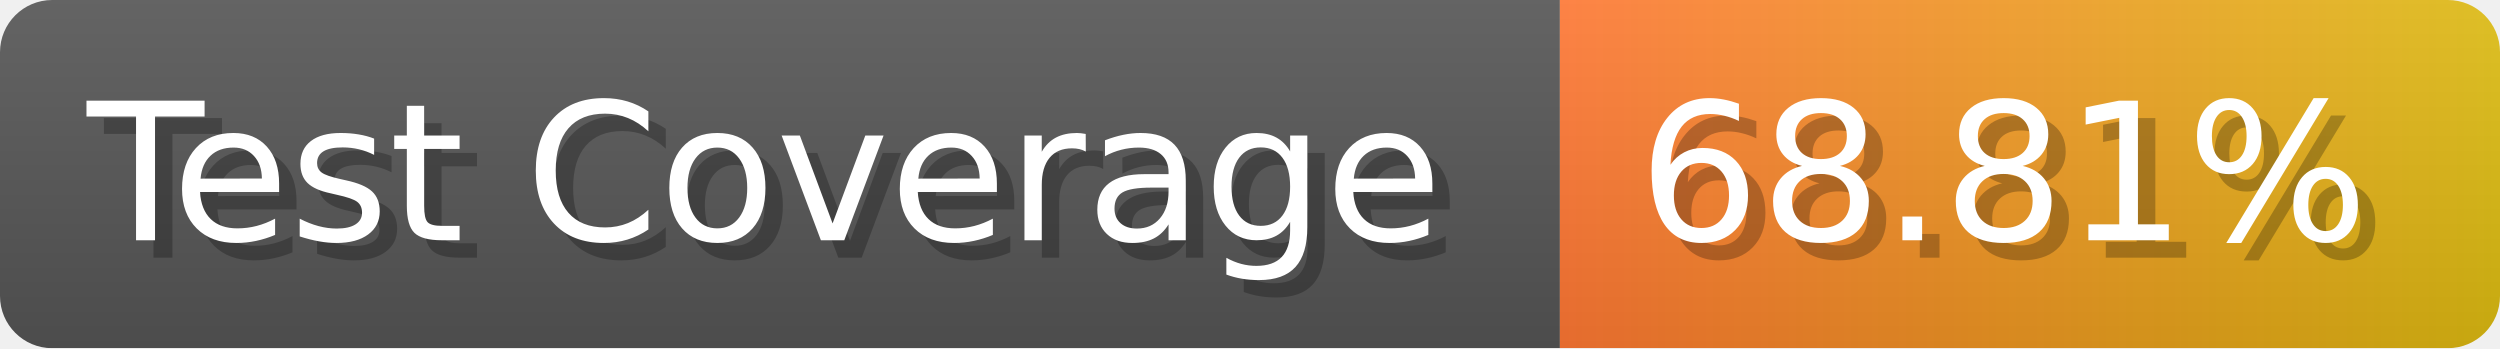
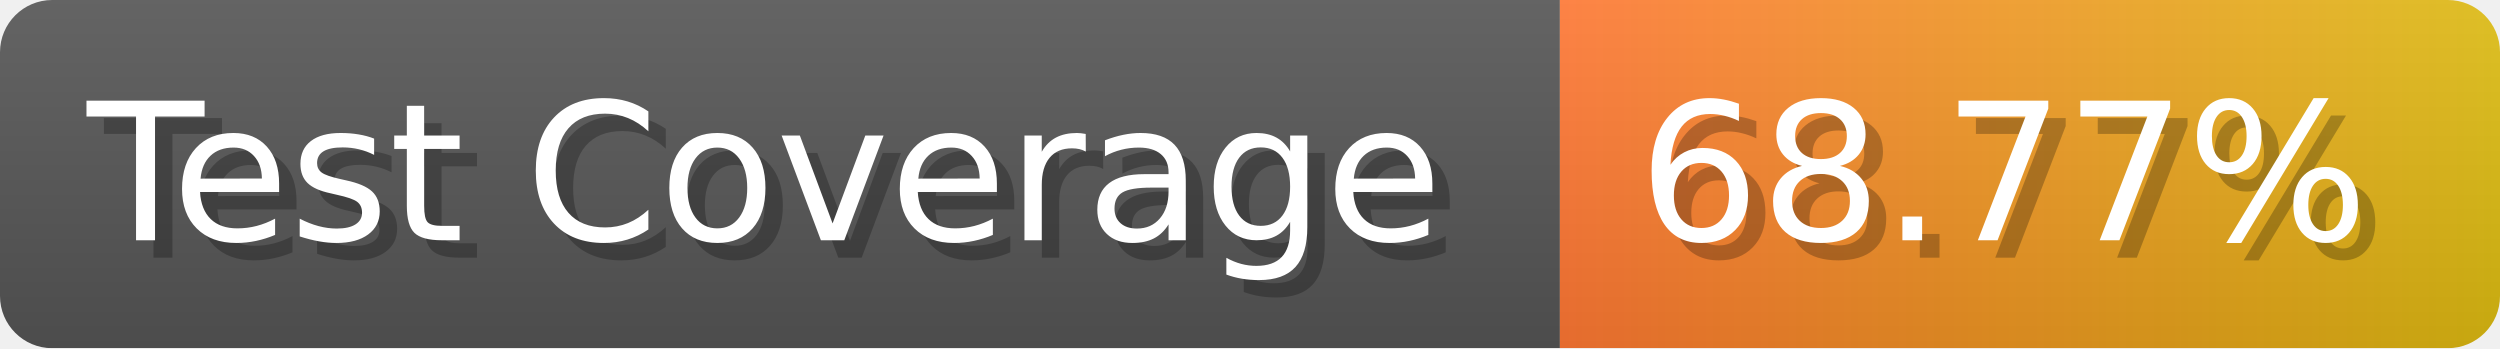
- <svg xmlns="http://www.w3.org/2000/svg" width="143.6" height="20" viewBox="0 0 1436 200" role="img" aria-label="Test Coverage: 68.81%">
+ <svg xmlns="http://www.w3.org/2000/svg" width="143.6" height="20" viewBox="0 0 1436 200" role="img" aria-label="Test Coverage: 68.77%">
  <linearGradient id="a" x2="0" y2="100%">
    <stop offset="0" stop-opacity=".1" stop-color="#EEE" />
    <stop offset="1" stop-opacity=".1" />
  </linearGradient>
  <mask id="m">
    <rect width="1436" height="200" rx="30" fill="#FFF" />
  </mask>
  <g mask="url(#m)">
    <rect width="896" height="200" fill="#555" />
    <rect width="540" height="200" fill="url(#x)" x="896" />
    <rect width="1436" height="200" fill="url(#a)" />
  </g>
  <g aria-hidden="true" fill="#fff" text-anchor="start" font-family="Verdana,DejaVu Sans,sans-serif" font-size="110">
    <text x="60" y="148" textLength="796" fill="#000" opacity="0.25">Test Coverage</text>
    <text x="50" y="138" textLength="796">Test Coverage</text>
-     <text x="951" y="148" textLength="440" fill="#000" opacity="0.25">68.81%</text>
-     <text x="941" y="138" textLength="440">68.81%</text>
+     <text x="951" y="148" textLength="440" fill="#000" opacity="0.25">68.77%</text>
+     <text x="941" y="138" textLength="440">68.77%</text>
  </g>
  <linearGradient id="x" x1="0%" y1="0%" x2="100%" y2="0%">
    <stop offset="0%" style="stop-color:#F73" />
    <stop offset="100%" style="stop-color:#DB1" />
  </linearGradient>
</svg>
